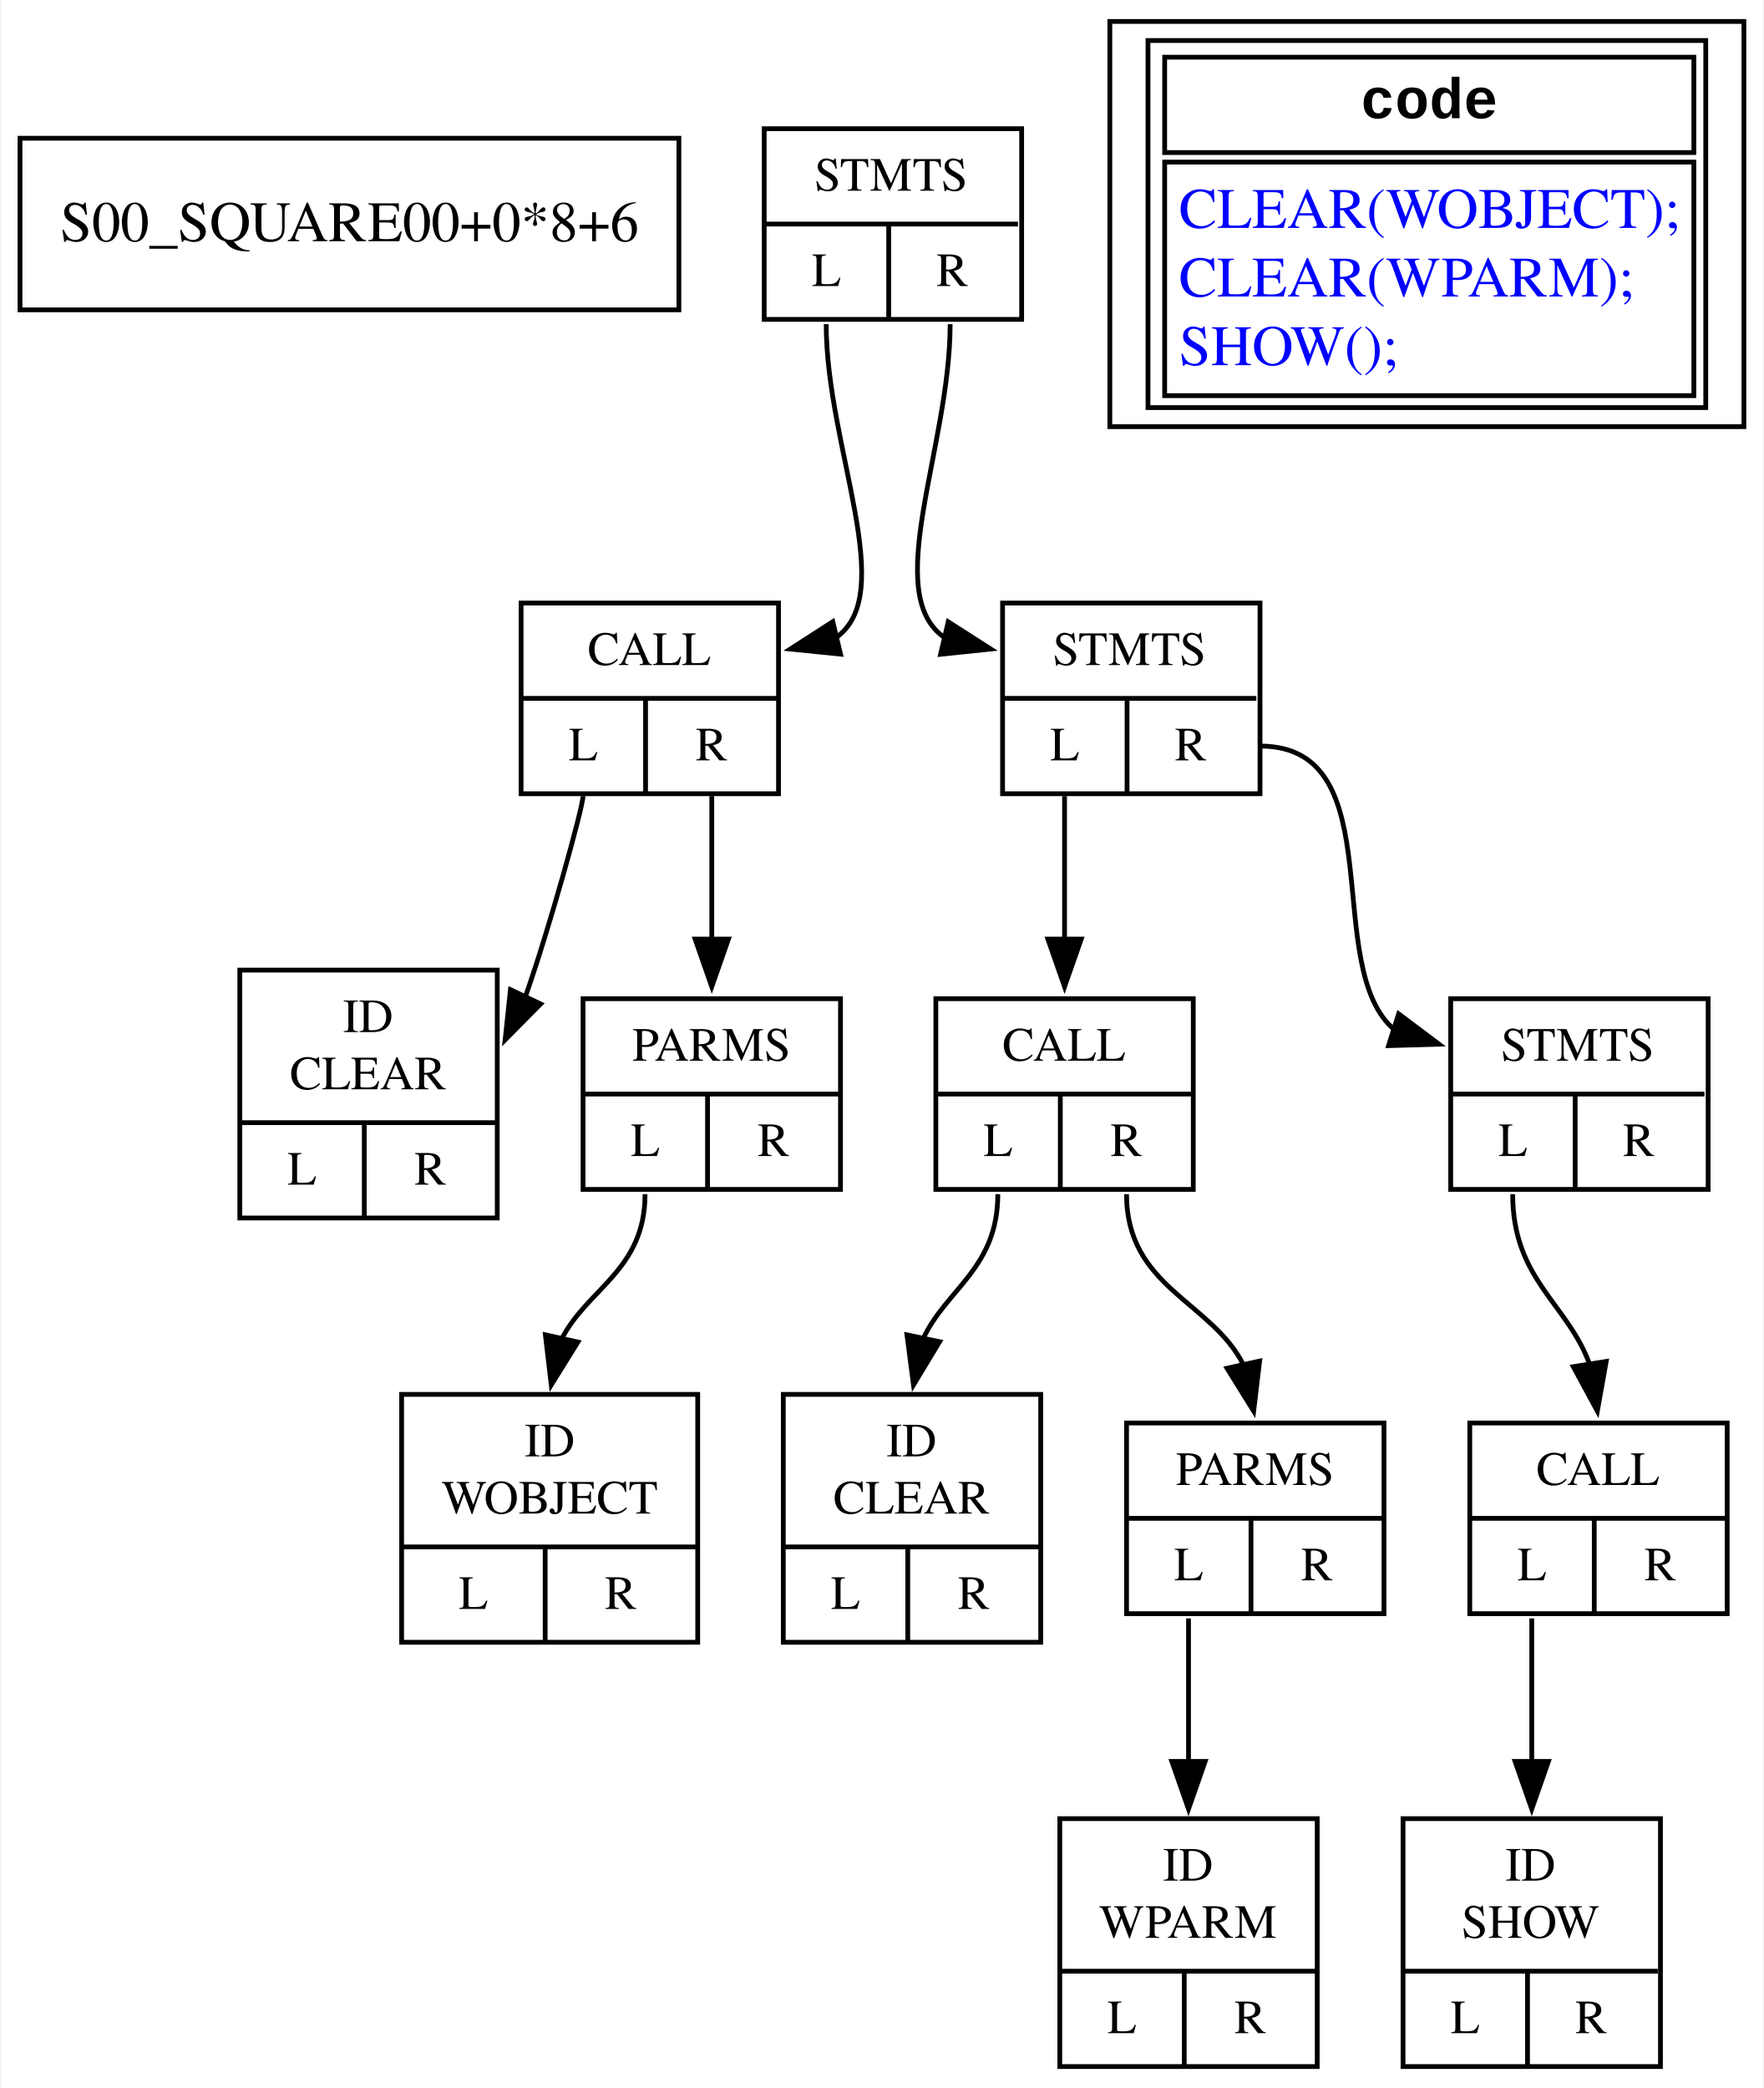
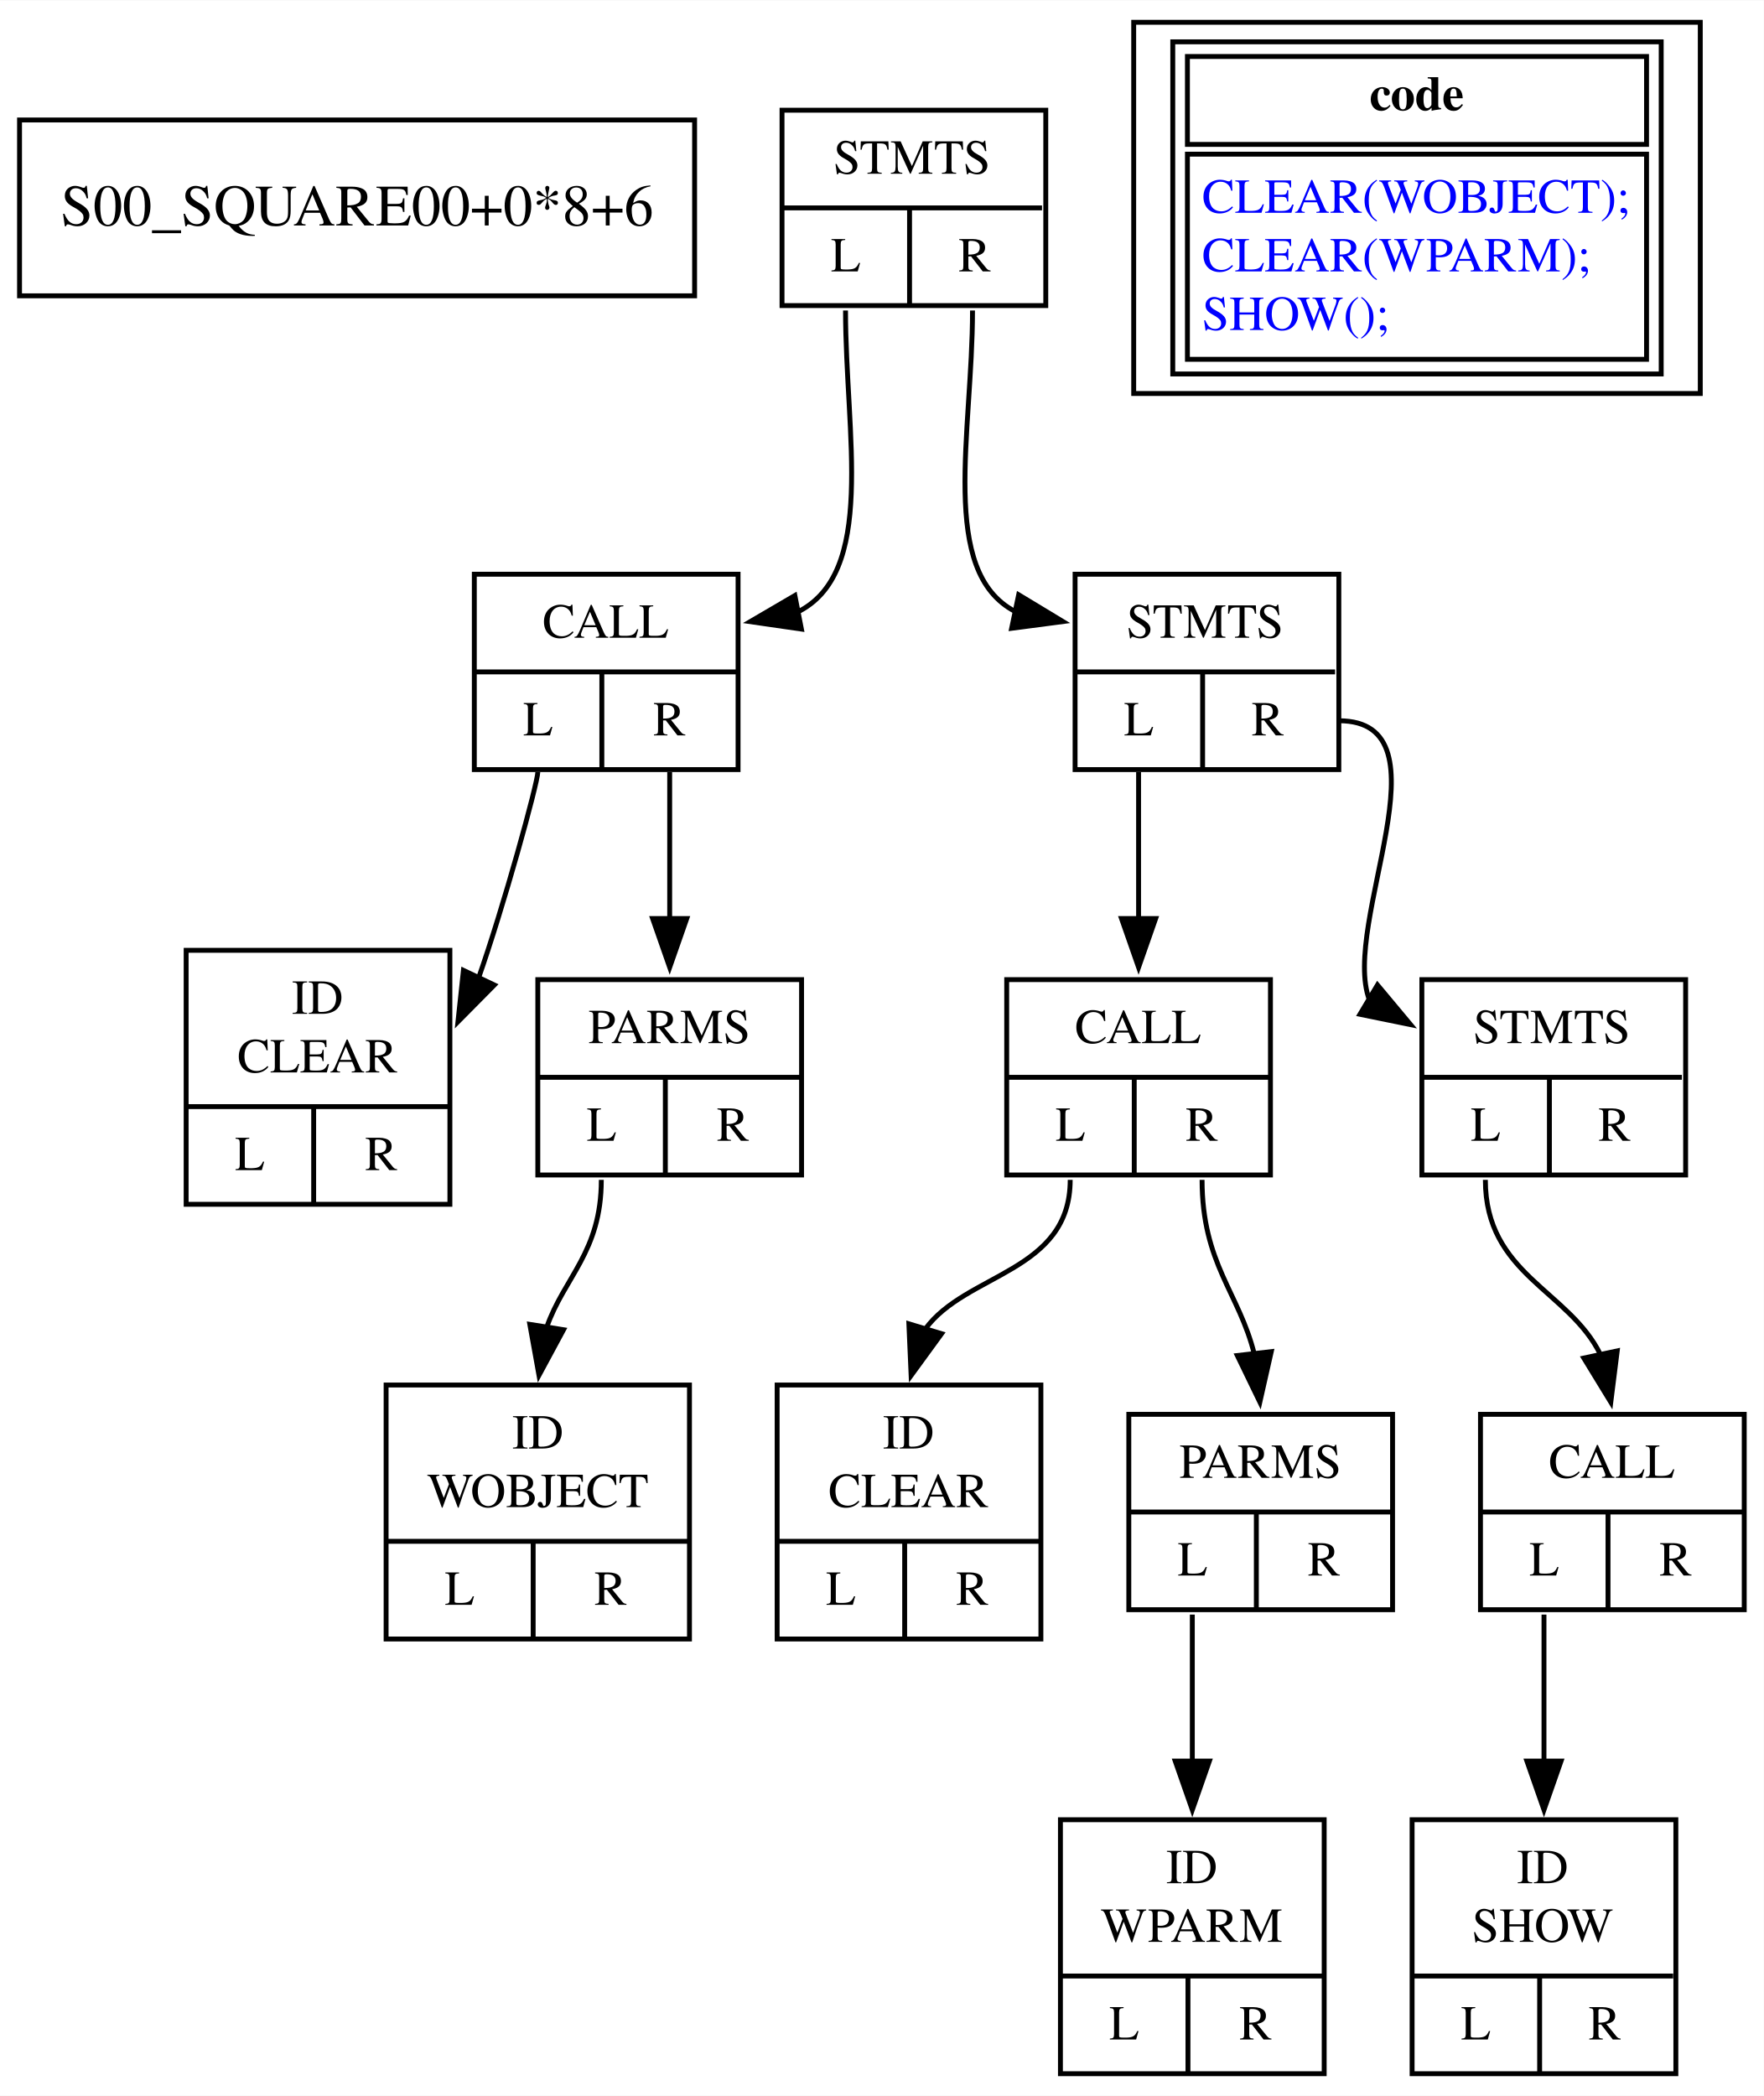
- <svg xmlns="http://www.w3.org/2000/svg" width="370pt" height="438pt" viewBox="0.00 0.00 369.61 438.00">
-   <g id="graph0" class="graph" transform="scale(1 1) rotate(0) translate(4 434)">
-     <polygon fill="white" stroke="none" points="-4,4 -4,-434 365.61,-434 365.61,4 -4,4" />
+ <svg xmlns="http://www.w3.org/2000/svg" width="361pt" height="429pt" viewBox="0.00 0.00 361.11 429.00">
+   <g id="graph0" class="graph" transform="scale(1 1) rotate(0) translate(4 425)">
+     <polygon fill="white" stroke="none" points="-4,4 -4,-425 357.11,-425 357.11,4 -4,4" />
    <g id="node1" class="node">
-       <polygon fill="none" stroke="black" points="0,-369 0,-405 138.21,-405 138.21,-369 0,-369" />
-       <text text-anchor="middle" x="69.11" y="-383.4" font-family="Times,serif" font-size="12.00">S00_SQUARE00+0*8+6</text>
+       <polygon fill="none" stroke="black" points="0,-364.5 0,-400.5 138.21,-400.5 138.21,-364.5 0,-364.5" />
+       <text text-anchor="middle" x="69.11" y="-378.9" font-family="Times,serif" font-size="12.00">S00_SQUARE00+0*8+6</text>
    </g>
    <g id="node2" class="node">
-       <polygon fill="none" stroke="black" points="156.11,-367 156.11,-407 210.11,-407 210.11,-367 156.11,-367" />
-       <text text-anchor="middle" x="182.72" y="-394" font-family="Times,serif" font-size="10.00">STMTS</text>
-       <polyline fill="none" stroke="black" points="156.11,-387 209.34,-387" />
-       <text text-anchor="middle" x="169.16" y="-374" font-family="Times,serif" font-size="10.00">L</text>
-       <polyline fill="none" stroke="black" points="182.22,-367 182.22,-387" />
-       <text text-anchor="middle" x="195.55" y="-374" font-family="Times,serif" font-size="10.00">R</text>
+       <polygon fill="none" stroke="black" points="156.11,-362.5 156.11,-402.5 210.11,-402.5 210.11,-362.5 156.11,-362.5" />
+       <text text-anchor="middle" x="182.72" y="-389.5" font-family="Times,serif" font-size="10.00">STMTS</text>
+       <polyline fill="none" stroke="black" points="156.11,-382.5 209.34,-382.5" />
+       <text text-anchor="middle" x="169.16" y="-369.5" font-family="Times,serif" font-size="10.00">L</text>
+       <polyline fill="none" stroke="black" points="182.22,-362.5 182.22,-382.5" />
+       <text text-anchor="middle" x="195.55" y="-369.5" font-family="Times,serif" font-size="10.00">R</text>
    </g>
    <g id="node3" class="node">
-       <polygon fill="none" stroke="black" points="105.11,-267.5 105.11,-307.5 159.11,-307.5 159.11,-267.5 105.11,-267.5" />
-       <text text-anchor="middle" x="132" y="-294.5" font-family="Times,serif" font-size="10.00">CALL</text>
-       <polyline fill="none" stroke="black" points="105.11,-287.5 158.89,-287.5" />
-       <text text-anchor="middle" x="118.16" y="-274.5" font-family="Times,serif" font-size="10.00">L</text>
-       <polyline fill="none" stroke="black" points="131.22,-267.5 131.22,-287.5" />
-       <text text-anchor="middle" x="145.05" y="-274.5" font-family="Times,serif" font-size="10.00">R</text>
+       <polygon fill="none" stroke="black" points="93.11,-267.5 93.11,-307.5 147.11,-307.5 147.11,-267.5 93.11,-267.5" />
+       <text text-anchor="middle" x="120" y="-294.5" font-family="Times,serif" font-size="10.00">CALL</text>
+       <polyline fill="none" stroke="black" points="93.11,-287.5 146.89,-287.5" />
+       <text text-anchor="middle" x="106.16" y="-274.5" font-family="Times,serif" font-size="10.00">L</text>
+       <polyline fill="none" stroke="black" points="119.22,-267.5 119.22,-287.5" />
+       <text text-anchor="middle" x="133.05" y="-274.5" font-family="Times,serif" font-size="10.00">R</text>
    </g>
    <g id="edge4" class="edge">
-       <path fill="none" stroke="black" d="M169.11,-366C169.11,-340.09 184.56,-309.14 170.94,-300.1" />
-       <polygon fill="black" stroke="black" points="172.12,-296.78 161.58,-297.85 170.49,-303.59 172.12,-296.78" />
+       <path fill="none" stroke="black" d="M169.11,-361.5C169.11,-336.01 175.59,-307.52 159.03,-299.63" />
+       <polygon fill="black" stroke="black" points="160.08,-296.27 149.59,-297.79 158.74,-303.14 160.08,-296.27" />
    </g>
    <g id="node7" class="node">
-       <polygon fill="none" stroke="black" points="206.11,-267.5 206.11,-307.5 260.11,-307.5 260.11,-267.5 206.11,-267.5" />
-       <text text-anchor="middle" x="232.72" y="-294.5" font-family="Times,serif" font-size="10.00">STMTS</text>
-       <polyline fill="none" stroke="black" points="206.11,-287.5 259.34,-287.5" />
-       <text text-anchor="middle" x="219.16" y="-274.5" font-family="Times,serif" font-size="10.00">L</text>
-       <polyline fill="none" stroke="black" points="232.22,-267.5 232.22,-287.5" />
-       <text text-anchor="middle" x="245.55" y="-274.5" font-family="Times,serif" font-size="10.00">R</text>
+       <polygon fill="none" stroke="black" points="216.11,-267.5 216.11,-307.5 270.11,-307.5 270.11,-267.5 216.11,-267.5" />
+       <text text-anchor="middle" x="242.72" y="-294.5" font-family="Times,serif" font-size="10.00">STMTS</text>
+       <polyline fill="none" stroke="black" points="216.11,-287.5 269.34,-287.5" />
+       <text text-anchor="middle" x="229.16" y="-274.5" font-family="Times,serif" font-size="10.00">L</text>
+       <polyline fill="none" stroke="black" points="242.22,-267.5 242.22,-287.5" />
+       <text text-anchor="middle" x="255.55" y="-274.5" font-family="Times,serif" font-size="10.00">R</text>
    </g>
    <g id="edge12" class="edge">
-       <path fill="none" stroke="black" d="M195.11,-366C195.11,-340.04 180.32,-309.12 194.18,-300.09" />
-       <polygon fill="black" stroke="black" points="194.71,-303.56 203.63,-297.85 193.1,-296.75 194.71,-303.56" />
+       <path fill="none" stroke="black" d="M195.11,-361.5C195.11,-336.36 188.13,-308.08 203.85,-299.86" />
+       <polygon fill="black" stroke="black" points="204.56,-303.29 213.63,-297.81 203.12,-296.43 204.56,-303.29" />
    </g>
    <g id="node4" class="node">
-       <polygon fill="none" stroke="black" points="46.11,-178.5 46.11,-230.5 100.11,-230.5 100.11,-178.5 46.11,-178.5" />
-       <text text-anchor="middle" x="73" y="-217.5" font-family="Times,serif" font-size="10.00">ID</text>
-       <text text-anchor="middle" x="73" y="-205.5" font-family="Times,serif" font-size="10.00">CLEAR</text>
-       <polyline fill="none" stroke="black" points="46.11,-198.5 99.89,-198.5" />
-       <text text-anchor="middle" x="59.16" y="-185.5" font-family="Times,serif" font-size="10.00">L</text>
-       <polyline fill="none" stroke="black" points="72.22,-178.5 72.22,-198.5" />
-       <text text-anchor="middle" x="86.05" y="-185.5" font-family="Times,serif" font-size="10.00">R</text>
+       <polygon fill="none" stroke="black" points="34.11,-178.5 34.11,-230.5 88.11,-230.5 88.11,-178.5 34.11,-178.5" />
+       <text text-anchor="middle" x="61" y="-217.5" font-family="Times,serif" font-size="10.00">ID</text>
+       <text text-anchor="middle" x="61" y="-205.5" font-family="Times,serif" font-size="10.00">CLEAR</text>
+       <polyline fill="none" stroke="black" points="34.11,-198.5 87.89,-198.5" />
+       <text text-anchor="middle" x="47.16" y="-185.5" font-family="Times,serif" font-size="10.00">L</text>
+       <polyline fill="none" stroke="black" points="60.22,-178.5 60.22,-198.5" />
+       <text text-anchor="middle" x="74.05" y="-185.5" font-family="Times,serif" font-size="10.00">R</text>
    </g>
    <g id="edge1" class="edge">
-       <path fill="none" stroke="black" d="M118.11,-267C118.11,-264.82 111.06,-239.2 105.89,-224.58" />
-       <polygon fill="black" stroke="black" points="109.21,-223.4 101.76,-215.87 102.88,-226.4 109.21,-223.4" />
+       <path fill="none" stroke="black" d="M106.11,-267C106.11,-264.82 99.06,-239.2 93.89,-224.58" />
+       <polygon fill="black" stroke="black" points="97.21,-223.4 89.76,-215.87 90.88,-226.4 97.21,-223.4" />
    </g>
    <g id="node5" class="node">
-       <polygon fill="none" stroke="black" points="118.11,-184.5 118.11,-224.5 172.11,-224.5 172.11,-184.5 118.11,-184.5" />
-       <text text-anchor="middle" x="145.06" y="-211.5" font-family="Times,serif" font-size="10.00">PARMS</text>
-       <polyline fill="none" stroke="black" points="118.11,-204.5 172.01,-204.5" />
-       <text text-anchor="middle" x="131.16" y="-191.5" font-family="Times,serif" font-size="10.00">L</text>
-       <polyline fill="none" stroke="black" points="144.22,-184.5 144.22,-204.5" />
-       <text text-anchor="middle" x="158.05" y="-191.5" font-family="Times,serif" font-size="10.00">R</text>
+       <polygon fill="none" stroke="black" points="106.11,-184.5 106.11,-224.5 160.11,-224.5 160.11,-184.5 106.11,-184.5" />
+       <text text-anchor="middle" x="133.06" y="-211.5" font-family="Times,serif" font-size="10.00">PARMS</text>
+       <polyline fill="none" stroke="black" points="106.11,-204.5 160.01,-204.5" />
+       <text text-anchor="middle" x="119.16" y="-191.5" font-family="Times,serif" font-size="10.00">L</text>
+       <polyline fill="none" stroke="black" points="132.22,-184.5 132.22,-204.5" />
+       <text text-anchor="middle" x="146.05" y="-191.5" font-family="Times,serif" font-size="10.00">R</text>
    </g>
    <g id="edge3" class="edge">
-       <path fill="none" stroke="black" d="M145.11,-267C145.11,-253.02 145.11,-246.99 145.11,-236.86" />
-       <polygon fill="black" stroke="black" points="148.61,-237.01 145.11,-227.01 141.61,-237.01 148.61,-237.01" />
+       <path fill="none" stroke="black" d="M133.11,-267C133.11,-253.02 133.11,-246.99 133.11,-236.86" />
+       <polygon fill="black" stroke="black" points="136.61,-237.01 133.11,-227.01 129.61,-237.01 136.61,-237.01" />
    </g>
    <g id="node6" class="node">
-       <polygon fill="none" stroke="black" points="80.05,-89.5 80.05,-141.5 142.16,-141.5 142.16,-89.5 80.05,-89.5" />
-       <text text-anchor="middle" x="111.11" y="-128.5" font-family="Times,serif" font-size="10.00">ID</text>
-       <text text-anchor="middle" x="111.11" y="-116.5" font-family="Times,serif" font-size="10.00">WOBJECT</text>
-       <polyline fill="none" stroke="black" points="80.05,-109.5 142.16,-109.5" />
-       <text text-anchor="middle" x="95.11" y="-96.5" font-family="Times,serif" font-size="10.00">L</text>
-       <polyline fill="none" stroke="black" points="110.16,-89.5 110.16,-109.5" />
-       <text text-anchor="middle" x="126" y="-96.5" font-family="Times,serif" font-size="10.00">R</text>
+       <polygon fill="none" stroke="black" points="75.05,-89.5 75.05,-141.5 137.16,-141.5 137.16,-89.5 75.05,-89.5" />
+       <text text-anchor="middle" x="106.11" y="-128.5" font-family="Times,serif" font-size="10.00">ID</text>
+       <text text-anchor="middle" x="106.11" y="-116.5" font-family="Times,serif" font-size="10.00">WOBJECT</text>
+       <polyline fill="none" stroke="black" points="75.05,-109.5 137.16,-109.5" />
+       <text text-anchor="middle" x="90.11" y="-96.5" font-family="Times,serif" font-size="10.00">L</text>
+       <polyline fill="none" stroke="black" points="105.16,-89.5 105.16,-109.5" />
+       <text text-anchor="middle" x="121" y="-96.5" font-family="Times,serif" font-size="10.00">R</text>
    </g>
    <g id="edge2" class="edge">
-       <path fill="none" stroke="black" d="M131.11,-183.5C131.11,-167.5 118.9,-163.67 113.56,-152.99" />
-       <polygon fill="black" stroke="black" points="117.03,-152.48 111.44,-143.48 110.2,-154 117.03,-152.48" />
+       <path fill="none" stroke="black" d="M119.11,-183.5C119.11,-168.7 111.49,-163.57 107.92,-153.3" />
+       <polygon fill="black" stroke="black" points="111.38,-152.82 106.35,-143.49 104.47,-153.92 111.38,-152.82" />
    </g>
    <g id="node8" class="node">
-       <polygon fill="none" stroke="black" points="192.11,-184.5 192.11,-224.5 246.11,-224.5 246.11,-184.5 192.11,-184.5" />
-       <text text-anchor="middle" x="219" y="-211.5" font-family="Times,serif" font-size="10.00">CALL</text>
-       <polyline fill="none" stroke="black" points="192.11,-204.5 245.89,-204.5" />
-       <text text-anchor="middle" x="205.16" y="-191.5" font-family="Times,serif" font-size="10.00">L</text>
-       <polyline fill="none" stroke="black" points="218.22,-184.5 218.22,-204.5" />
-       <text text-anchor="middle" x="232.05" y="-191.5" font-family="Times,serif" font-size="10.00">R</text>
+       <polygon fill="none" stroke="black" points="202.11,-184.5 202.11,-224.5 256.11,-224.5 256.11,-184.5 202.11,-184.5" />
+       <text text-anchor="middle" x="229" y="-211.5" font-family="Times,serif" font-size="10.00">CALL</text>
+       <polyline fill="none" stroke="black" points="202.11,-204.5 255.89,-204.5" />
+       <text text-anchor="middle" x="215.16" y="-191.5" font-family="Times,serif" font-size="10.00">L</text>
+       <polyline fill="none" stroke="black" points="228.22,-184.5 228.22,-204.5" />
+       <text text-anchor="middle" x="242.05" y="-191.5" font-family="Times,serif" font-size="10.00">R</text>
    </g>
    <g id="edge8" class="edge">
-       <path fill="none" stroke="black" d="M219.11,-267C219.11,-253.02 219.11,-246.99 219.11,-236.86" />
-       <polygon fill="black" stroke="black" points="222.61,-237.01 219.11,-227.01 215.61,-237.01 222.61,-237.01" />
+       <path fill="none" stroke="black" d="M229.11,-267C229.11,-253.02 229.11,-246.99 229.11,-236.86" />
+       <polygon fill="black" stroke="black" points="232.61,-237.01 229.11,-227.01 225.61,-237.01 232.61,-237.01" />
    </g>
    <g id="node12" class="node">
-       <polygon fill="none" stroke="black" points="300.11,-184.5 300.11,-224.5 354.11,-224.5 354.11,-184.5 300.11,-184.5" />
-       <text text-anchor="middle" x="326.72" y="-211.5" font-family="Times,serif" font-size="10.00">STMTS</text>
-       <polyline fill="none" stroke="black" points="300.11,-204.5 353.34,-204.5" />
-       <text text-anchor="middle" x="313.16" y="-191.5" font-family="Times,serif" font-size="10.00">L</text>
-       <polyline fill="none" stroke="black" points="326.22,-184.5 326.22,-204.5" />
-       <text text-anchor="middle" x="339.55" y="-191.5" font-family="Times,serif" font-size="10.00">R</text>
+       <polygon fill="none" stroke="black" points="287.11,-184.5 287.11,-224.5 341.11,-224.5 341.11,-184.5 287.11,-184.5" />
+       <text text-anchor="middle" x="313.72" y="-211.5" font-family="Times,serif" font-size="10.00">STMTS</text>
+       <polyline fill="none" stroke="black" points="287.11,-204.5 340.34,-204.5" />
+       <text text-anchor="middle" x="300.16" y="-191.5" font-family="Times,serif" font-size="10.00">L</text>
+       <polyline fill="none" stroke="black" points="313.22,-184.5 313.22,-204.5" />
+       <text text-anchor="middle" x="326.55" y="-191.5" font-family="Times,serif" font-size="10.00">R</text>
    </g>
    <g id="edge11" class="edge">
-       <path fill="none" stroke="black" d="M260.11,-277.5C288.41,-277.5 272.55,-230.97 288.43,-217.89" />
-       <polygon fill="black" stroke="black" points="289.19,-221.32 297.66,-214.96 287.07,-214.65 289.19,-221.32" />
+       <path fill="none" stroke="black" d="M270.11,-277.5C293.58,-277.5 270.4,-235.91 276.38,-220.31" />
+       <polygon fill="black" stroke="black" points="278.02,-223.41 284.81,-215.28 274.43,-217.4 278.02,-223.41" />
    </g>
    <g id="node9" class="node">
-       <polygon fill="none" stroke="black" points="160.11,-89.5 160.11,-141.5 214.11,-141.5 214.11,-89.5 160.11,-89.5" />
-       <text text-anchor="middle" x="187" y="-128.5" font-family="Times,serif" font-size="10.00">ID</text>
-       <text text-anchor="middle" x="187" y="-116.5" font-family="Times,serif" font-size="10.00">CLEAR</text>
-       <polyline fill="none" stroke="black" points="160.11,-109.5 213.89,-109.5" />
-       <text text-anchor="middle" x="173.16" y="-96.5" font-family="Times,serif" font-size="10.00">L</text>
-       <polyline fill="none" stroke="black" points="186.22,-89.5 186.22,-109.5" />
-       <text text-anchor="middle" x="200.05" y="-96.5" font-family="Times,serif" font-size="10.00">R</text>
+       <polygon fill="none" stroke="black" points="155.11,-89.5 155.11,-141.5 209.11,-141.5 209.11,-89.5 155.11,-89.5" />
+       <text text-anchor="middle" x="182" y="-128.5" font-family="Times,serif" font-size="10.00">ID</text>
+       <text text-anchor="middle" x="182" y="-116.5" font-family="Times,serif" font-size="10.00">CLEAR</text>
+       <polyline fill="none" stroke="black" points="155.11,-109.5 208.89,-109.5" />
+       <text text-anchor="middle" x="168.16" y="-96.5" font-family="Times,serif" font-size="10.00">L</text>
+       <polyline fill="none" stroke="black" points="181.22,-89.5 181.22,-109.5" />
+       <text text-anchor="middle" x="195.05" y="-96.5" font-family="Times,serif" font-size="10.00">R</text>
    </g>
    <g id="edge5" class="edge">
-       <path fill="none" stroke="black" d="M205.11,-183.5C205.11,-167.95 194.34,-163.66 189.46,-153.21" />
-       <polygon fill="black" stroke="black" points="192.9,-152.55 187.42,-143.48 186.05,-153.99 192.9,-152.55" />
+       <path fill="none" stroke="black" d="M215.11,-183.5C215.11,-164.54 193.74,-164.48 185.39,-152.9" />
+       <polygon fill="black" stroke="black" points="188.78,-152.01 182.54,-143.45 182.08,-154.03 188.78,-152.01" />
    </g>
    <g id="node10" class="node">
-       <polygon fill="none" stroke="black" points="232.11,-95.5 232.11,-135.5 286.11,-135.5 286.11,-95.5 232.11,-95.5" />
-       <text text-anchor="middle" x="259.06" y="-122.5" font-family="Times,serif" font-size="10.00">PARMS</text>
-       <polyline fill="none" stroke="black" points="232.11,-115.5 286.01,-115.5" />
-       <text text-anchor="middle" x="245.16" y="-102.5" font-family="Times,serif" font-size="10.00">L</text>
-       <polyline fill="none" stroke="black" points="258.22,-95.5 258.22,-115.5" />
-       <text text-anchor="middle" x="272.05" y="-102.5" font-family="Times,serif" font-size="10.00">R</text>
+       <polygon fill="none" stroke="black" points="227.11,-95.5 227.11,-135.5 281.11,-135.5 281.11,-95.5 227.11,-95.5" />
+       <text text-anchor="middle" x="254.06" y="-122.5" font-family="Times,serif" font-size="10.00">PARMS</text>
+       <polyline fill="none" stroke="black" points="227.11,-115.5 281.01,-115.5" />
+       <text text-anchor="middle" x="240.16" y="-102.5" font-family="Times,serif" font-size="10.00">L</text>
+       <polyline fill="none" stroke="black" points="253.22,-95.5 253.22,-115.5" />
+       <text text-anchor="middle" x="267.05" y="-102.5" font-family="Times,serif" font-size="10.00">R</text>
    </g>
    <g id="edge7" class="edge">
-       <path fill="none" stroke="black" d="M232.11,-183.5C232.11,-163.93 249.93,-161.04 256.62,-147.72" />
-       <polygon fill="black" stroke="black" points="260.03,-148.5 258.78,-137.98 253.19,-146.98 260.03,-148.5" />
+       <path fill="none" stroke="black" d="M242.11,-183.5C242.11,-166.32 249.73,-160.37 252.82,-147.75" />
+       <polygon fill="black" stroke="black" points="256.28,-148.34 253.94,-138 249.32,-147.54 256.28,-148.34" />
    </g>
    <g id="node11" class="node">
-       <polygon fill="none" stroke="black" points="218.11,-0.5 218.11,-52.5 272.11,-52.5 272.11,-0.5 218.11,-0.5" />
-       <text text-anchor="middle" x="245" y="-39.5" font-family="Times,serif" font-size="10.00">ID</text>
-       <text text-anchor="middle" x="245" y="-27.5" font-family="Times,serif" font-size="10.00">WPARM</text>
-       <polyline fill="none" stroke="black" points="218.11,-20.5 271.89,-20.5" />
-       <text text-anchor="middle" x="231.16" y="-7.5" font-family="Times,serif" font-size="10.00">L</text>
-       <polyline fill="none" stroke="black" points="244.22,-0.5 244.22,-20.5" />
-       <text text-anchor="middle" x="258.05" y="-7.5" font-family="Times,serif" font-size="10.00">R</text>
+       <polygon fill="none" stroke="black" points="213.11,-0.5 213.11,-52.5 267.11,-52.5 267.11,-0.5 213.11,-0.5" />
+       <text text-anchor="middle" x="240" y="-39.5" font-family="Times,serif" font-size="10.00">ID</text>
+       <text text-anchor="middle" x="240" y="-27.5" font-family="Times,serif" font-size="10.00">WPARM</text>
+       <polyline fill="none" stroke="black" points="213.11,-20.5 266.89,-20.5" />
+       <text text-anchor="middle" x="226.16" y="-7.5" font-family="Times,serif" font-size="10.00">L</text>
+       <polyline fill="none" stroke="black" points="239.22,-0.5 239.22,-20.5" />
+       <text text-anchor="middle" x="253.05" y="-7.5" font-family="Times,serif" font-size="10.00">R</text>
    </g>
    <g id="edge6" class="edge">
-       <path fill="none" stroke="black" d="M245.11,-94.5C245.11,-80.52 245.11,-74.49 245.11,-64.36" />
-       <polygon fill="black" stroke="black" points="248.61,-64.51 245.11,-54.51 241.61,-64.51 248.61,-64.51" />
+       <path fill="none" stroke="black" d="M240.11,-94.5C240.11,-80.52 240.11,-74.49 240.11,-64.36" />
+       <polygon fill="black" stroke="black" points="243.61,-64.51 240.11,-54.51 236.61,-64.51 243.61,-64.51" />
    </g>
    <g id="node13" class="node">
-       <polygon fill="none" stroke="black" points="304.11,-95.5 304.11,-135.5 358.11,-135.5 358.11,-95.5 304.11,-95.5" />
-       <text text-anchor="middle" x="331" y="-122.5" font-family="Times,serif" font-size="10.00">CALL</text>
-       <polyline fill="none" stroke="black" points="304.11,-115.5 357.89,-115.5" />
-       <text text-anchor="middle" x="317.16" y="-102.5" font-family="Times,serif" font-size="10.00">L</text>
-       <polyline fill="none" stroke="black" points="330.22,-95.5 330.22,-115.5" />
-       <text text-anchor="middle" x="344.05" y="-102.5" font-family="Times,serif" font-size="10.00">R</text>
+       <polygon fill="none" stroke="black" points="299.11,-95.5 299.11,-135.5 353.11,-135.5 353.11,-95.5 299.11,-95.5" />
+       <text text-anchor="middle" x="326" y="-122.5" font-family="Times,serif" font-size="10.00">CALL</text>
+       <polyline fill="none" stroke="black" points="299.11,-115.5 352.89,-115.5" />
+       <text text-anchor="middle" x="312.16" y="-102.5" font-family="Times,serif" font-size="10.00">L</text>
+       <polyline fill="none" stroke="black" points="325.22,-95.5 325.22,-115.5" />
+       <text text-anchor="middle" x="339.05" y="-102.5" font-family="Times,serif" font-size="10.00">R</text>
    </g>
    <g id="edge10" class="edge">
-       <path fill="none" stroke="black" d="M313.11,-183.5C313.11,-165.5 324.76,-160.52 329.32,-147.61" />
-       <polygon fill="black" stroke="black" points="332.73,-148.42 330.87,-137.99 325.82,-147.31 332.73,-148.42" />
+       <path fill="none" stroke="black" d="M300.11,-183.5C300.11,-164.1 317.27,-160.96 323.71,-147.66" />
+       <polygon fill="black" stroke="black" points="327.11,-148.49 325.79,-137.98 320.26,-147.02 327.11,-148.49" />
    </g>
    <g id="node14" class="node">
-       <polygon fill="none" stroke="black" points="290.11,-0.5 290.11,-52.5 344.11,-52.5 344.11,-0.5 290.11,-0.5" />
-       <text text-anchor="middle" x="316.83" y="-39.5" font-family="Times,serif" font-size="10.00">ID</text>
-       <text text-anchor="middle" x="316.83" y="-27.5" font-family="Times,serif" font-size="10.00">SHOW</text>
-       <polyline fill="none" stroke="black" points="290.11,-20.5 343.55,-20.5" />
-       <text text-anchor="middle" x="303.16" y="-7.5" font-family="Times,serif" font-size="10.00">L</text>
-       <polyline fill="none" stroke="black" points="316.22,-0.5 316.22,-20.5" />
-       <text text-anchor="middle" x="329.55" y="-7.5" font-family="Times,serif" font-size="10.00">R</text>
+       <polygon fill="none" stroke="black" points="285.11,-0.5 285.11,-52.5 339.11,-52.5 339.11,-0.5 285.11,-0.5" />
+       <text text-anchor="middle" x="311.83" y="-39.5" font-family="Times,serif" font-size="10.00">ID</text>
+       <text text-anchor="middle" x="311.83" y="-27.5" font-family="Times,serif" font-size="10.00">SHOW</text>
+       <polyline fill="none" stroke="black" points="285.11,-20.5 338.55,-20.5" />
+       <text text-anchor="middle" x="298.16" y="-7.5" font-family="Times,serif" font-size="10.00">L</text>
+       <polyline fill="none" stroke="black" points="311.22,-0.5 311.22,-20.5" />
+       <text text-anchor="middle" x="324.55" y="-7.5" font-family="Times,serif" font-size="10.00">R</text>
    </g>
    <g id="edge9" class="edge">
-       <path fill="none" stroke="black" d="M317.11,-94.5C317.11,-80.52 317.11,-74.49 317.11,-64.36" />
-       <polygon fill="black" stroke="black" points="320.61,-64.51 317.11,-54.51 313.61,-64.51 320.61,-64.51" />
+       <path fill="none" stroke="black" d="M312.11,-94.5C312.11,-80.52 312.11,-74.49 312.11,-64.36" />
+       <polygon fill="black" stroke="black" points="315.61,-64.51 312.11,-54.51 308.61,-64.51 315.61,-64.51" />
    </g>
    <g id="node15" class="node">
-       <polygon fill="none" stroke="black" points="228.61,-344.5 228.61,-429.5 361.61,-429.5 361.61,-344.5 228.61,-344.5" />
-       <polygon fill="none" stroke="black" points="240.11,-402 240.11,-422 351.11,-422 351.11,-402 240.11,-402" />
-       <text text-anchor="start" x="281.21" y="-409.2" font-family="Courier New" font-weight="bold" font-size="12.00">code</text>
-       <polygon fill="none" stroke="black" points="240.11,-351 240.11,-400 351.11,-400 351.11,-351 240.11,-351" />
-       <text text-anchor="start" x="243.11" y="-386.2" font-family="Times,serif" font-size="12.00" fill="blue">CLEAR(WOBJECT);</text>
-       <text text-anchor="start" x="243.11" y="-371.8" font-family="Times,serif" font-size="12.00" fill="blue">CLEAR(WPARM);</text>
-       <text text-anchor="start" x="243.11" y="-357.4" font-family="Times,serif" font-size="12.00" fill="blue">SHOW();</text>
-       <polygon fill="none" stroke="black" points="236.61,-348.5 236.61,-425.5 353.61,-425.5 353.61,-348.5 236.61,-348.5" />
+       <polygon fill="none" stroke="black" points="228.11,-344.5 228.11,-420.5 344.11,-420.5 344.11,-344.5 228.11,-344.5" />
+       <polygon fill="none" stroke="black" points="239.11,-395.5 239.11,-413.5 333.11,-413.5 333.11,-395.5 239.11,-395.5" />
+       <text text-anchor="start" x="276.39" y="-402.5" font-family="Times,serif" font-weight="bold" font-size="10.00">code</text>
+       <polygon fill="none" stroke="black" points="239.11,-351.5 239.11,-393.5 333.11,-393.5 333.11,-351.5 239.11,-351.5" />
+       <text text-anchor="start" x="242.11" y="-381.5" font-family="Times,serif" font-size="10.00" fill="blue">CLEAR(WOBJECT);</text>
+       <text text-anchor="start" x="242.11" y="-369.5" font-family="Times,serif" font-size="10.00" fill="blue">CLEAR(WPARM);</text>
+       <text text-anchor="start" x="242.11" y="-357.5" font-family="Times,serif" font-size="10.00" fill="blue">SHOW();</text>
+       <polygon fill="none" stroke="black" points="236.11,-348.5 236.11,-416.5 336.11,-416.5 336.11,-348.5 236.11,-348.5" />
    </g>
  </g>
</svg>
